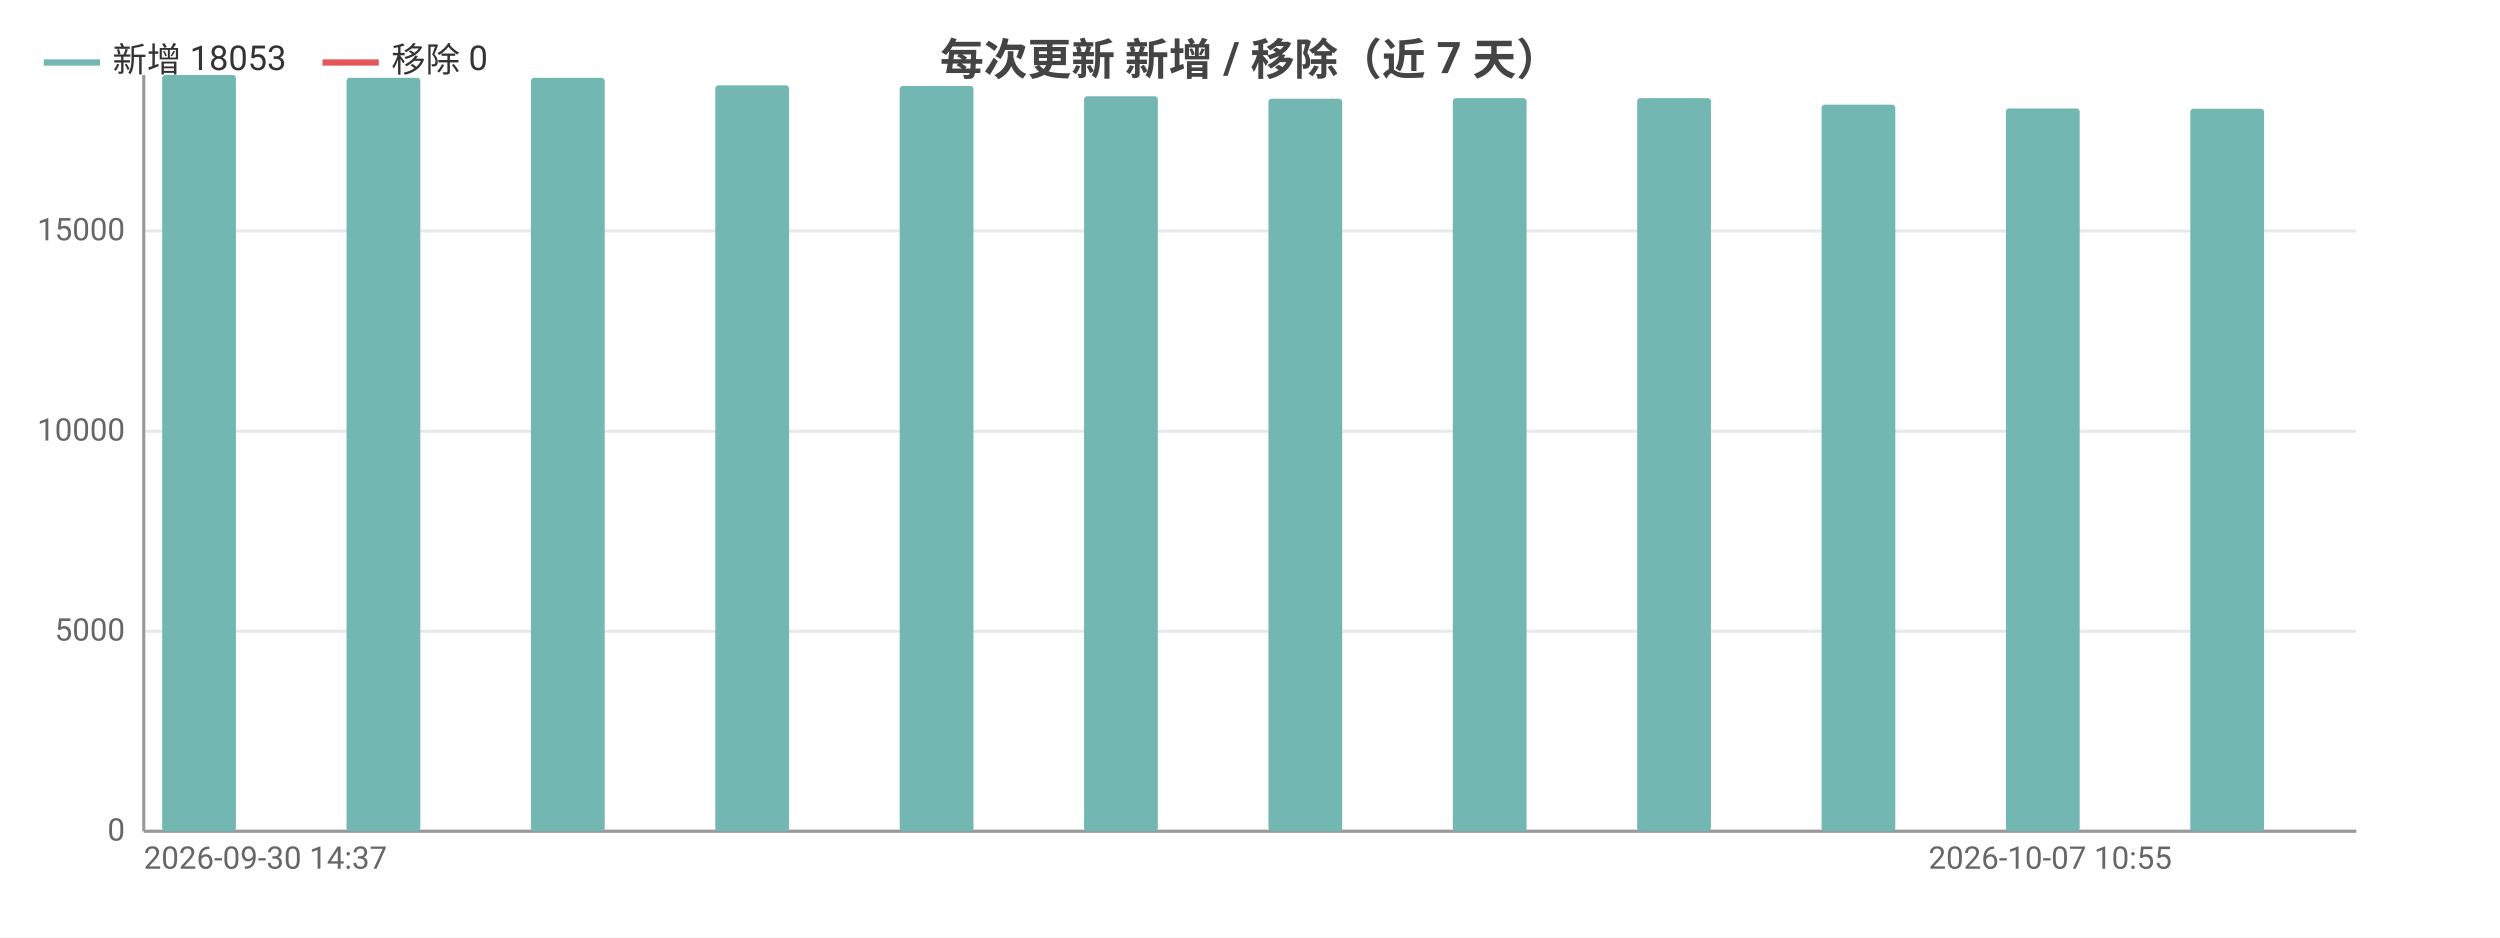
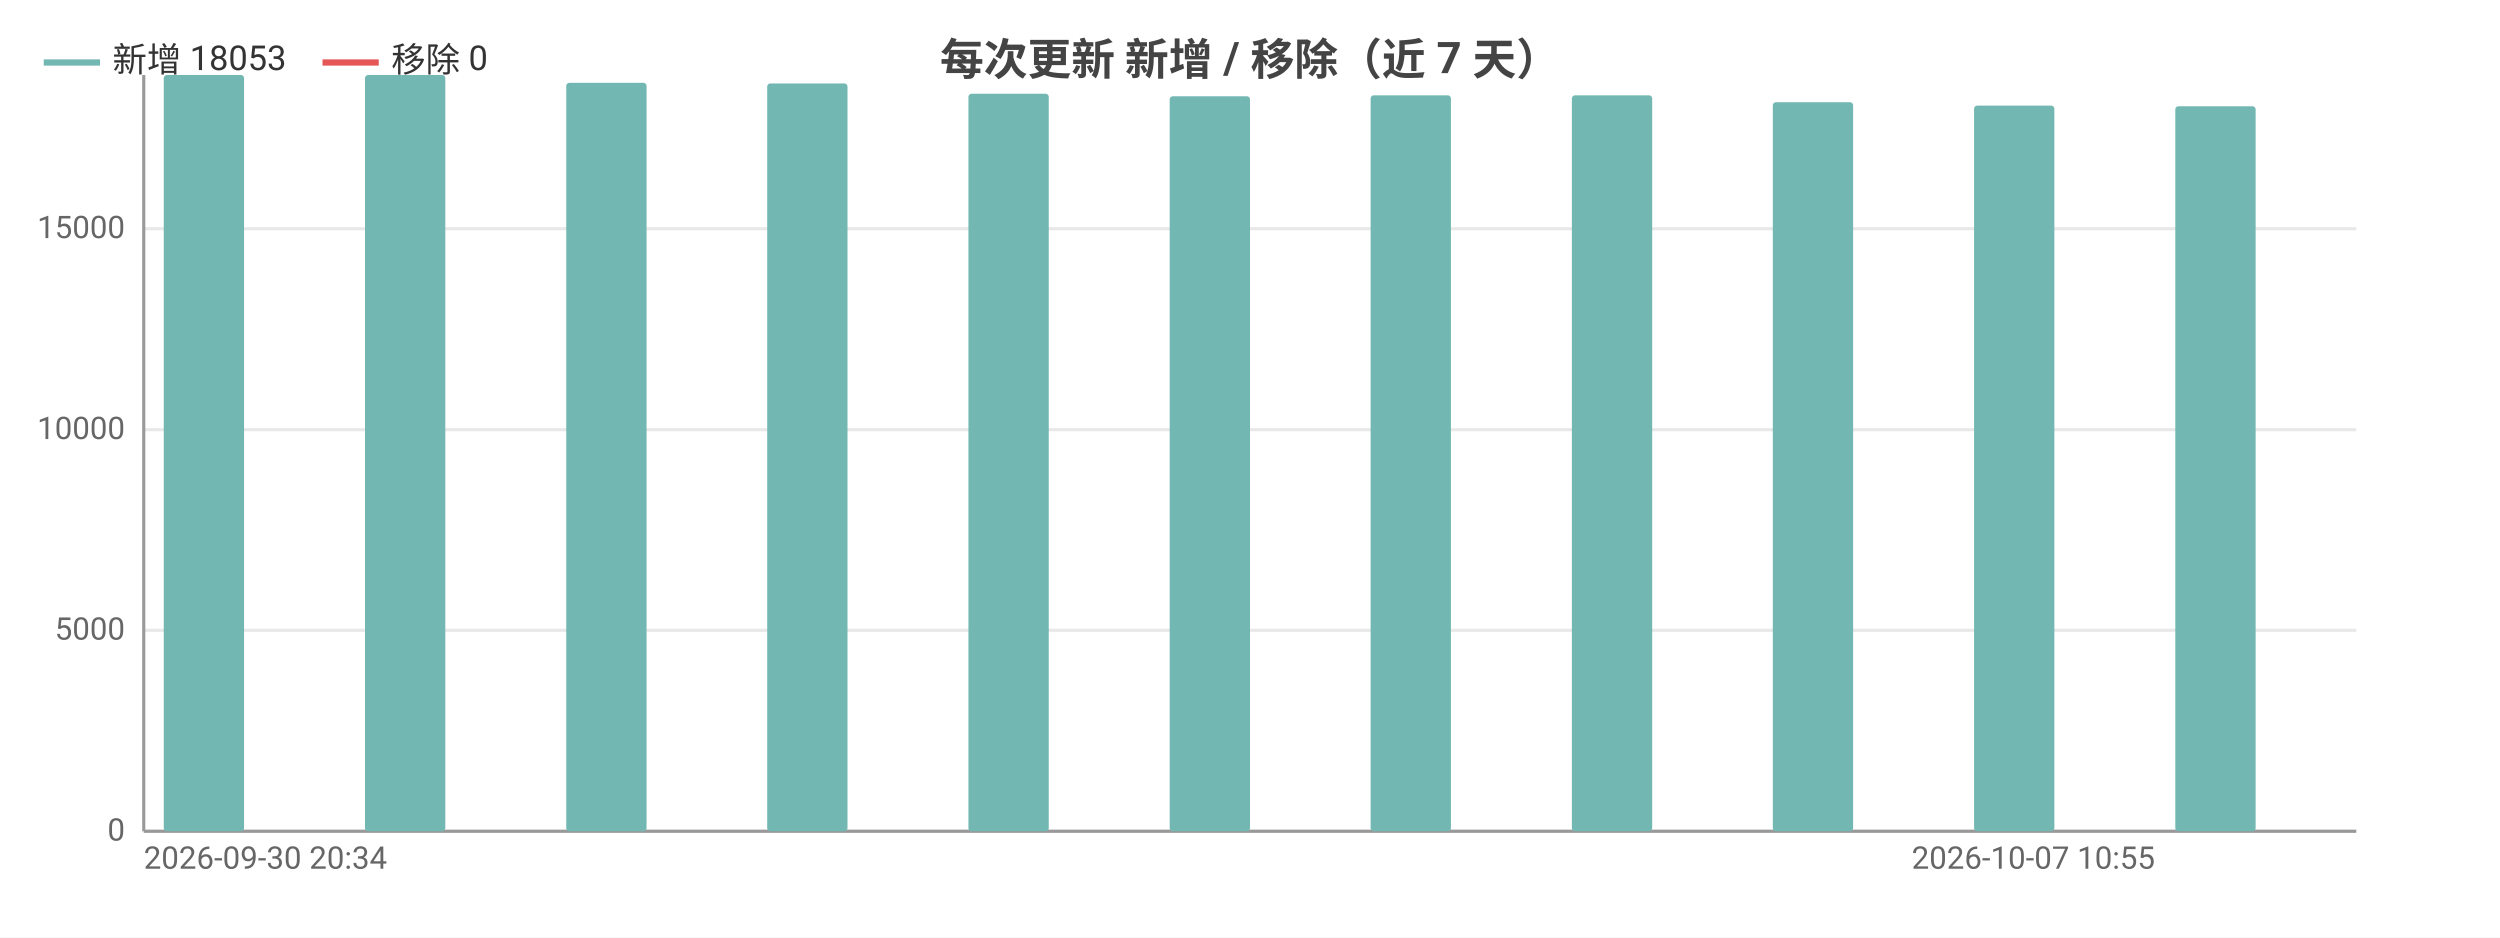
<svg xmlns="http://www.w3.org/2000/svg" width="800" height="300" viewBox="0 0 800 300">
  <rect width="800" height="300" fill="#ffffff" />
  <style>text{font-family:system-ui,-apple-system,'Segoe UI',Roboto,'PingFang SC','Microsoft YaHei','Noto Sans CJK SC',sans-serif}.g{stroke:#e8e8e8;stroke-width:1}.a{stroke:#999;stroke-width:1}.t{font-size:10px;fill:#666}.m{font-size:10px;text-anchor:middle;fill:#666}.e{font-size:10px;text-anchor:end;fill:#666}.l{font-size:11px;fill:#333}.tt{font-size:14px;font-weight:600;text-anchor:middle;fill:#444}.em{font-size:13px;text-anchor:middle;fill:#999}</style>
  <text class="tt" x="400.0" y="24">每次更新 新增 / 移除（近 7 天）</text>
  <line class="g" x1="46" y1="266" x2="754" y2="266" />
  <text class="e" x="40" y="269">0</text>
-   <line class="g" x1="46" y1="202.0" x2="754" y2="202.0" />
-   <text class="e" x="40" y="205.0">5000</text>
-   <line class="g" x1="46" y1="138.0" x2="754" y2="138.0" />
-   <text class="e" x="40" y="141.0">10000</text>
-   <line class="g" x1="46" y1="73.9" x2="754" y2="73.9" />
-   <text class="e" x="40" y="76.9">15000</text>
+   <line class="g" x1="46" y1="201.7" x2="754" y2="201.7" />
+   <text class="e" x="40" y="204.7">5000</text>
+   <line class="g" x1="46" y1="137.5" x2="754" y2="137.5" />
+   <text class="e" x="40" y="140.5">10000</text>
+   <line class="g" x1="46" y1="73.2" x2="754" y2="73.2" />
+   <text class="e" x="40" y="76.2">15000</text>
  <line class="a" x1="46" y1="24" x2="46" y2="266" />
  <line class="a" x1="46" y1="266" x2="754" y2="266" />
-   <rect x="51.9" y="24" width="23.6" height="242" fill="#72b7b2" rx="1" />
-   <rect x="75.5" y="266" width="23.6" height="0" fill="#e45756" rx="1" />
-   <rect x="110.9" y="24.9" width="23.6" height="241.1" fill="#72b7b2" rx="1" />
-   <rect x="134.5" y="266" width="23.6" height="0" fill="#e45756" rx="1" />
-   <rect x="169.9" y="24.9" width="23.6" height="241.1" fill="#72b7b2" rx="1" />
-   <rect x="193.5" y="266" width="23.6" height="0" fill="#e45756" rx="1" />
-   <rect x="228.9" y="27.3" width="23.6" height="238.7" fill="#72b7b2" rx="1" />
-   <rect x="252.5" y="266" width="23.6" height="0" fill="#e45756" rx="1" />
-   <rect x="287.9" y="27.5" width="23.6" height="238.5" fill="#72b7b2" rx="1" />
-   <rect x="311.5" y="266" width="23.6" height="0" fill="#e45756" rx="1" />
-   <rect x="346.9" y="30.8" width="23.6" height="235.2" fill="#72b7b2" rx="1" />
-   <rect x="370.5" y="266" width="23.6" height="0" fill="#e45756" rx="1" />
-   <rect x="405.9" y="31.6" width="23.6" height="234.4" fill="#72b7b2" rx="1" />
-   <rect x="429.5" y="266" width="23.6" height="0" fill="#e45756" rx="1" />
-   <rect x="464.9" y="31.4" width="23.6" height="234.6" fill="#72b7b2" rx="1" />
-   <rect x="488.5" y="266" width="23.6" height="0" fill="#e45756" rx="1" />
-   <rect x="523.9" y="31.4" width="23.6" height="234.6" fill="#72b7b2" rx="1" />
-   <rect x="547.5" y="266" width="23.6" height="0" fill="#e45756" rx="1" />
-   <rect x="582.9" y="33.5" width="23.6" height="232.5" fill="#72b7b2" rx="1" />
-   <rect x="606.5" y="266" width="23.6" height="0" fill="#e45756" rx="1" />
-   <rect x="641.9" y="34.7" width="23.6" height="231.3" fill="#72b7b2" rx="1" />
-   <rect x="665.5" y="266" width="23.6" height="0" fill="#e45756" rx="1" />
-   <rect x="700.9" y="34.8" width="23.6" height="231.2" fill="#72b7b2" rx="1" />
-   <rect x="724.5" y="266" width="23.6" height="0" fill="#e45756" rx="1" />
-   <text class="t" x="46" y="278">2026-09-30 14:37</text>
-   <text class="e" x="695" y="278">2026-10-07 10:55</text>
+   <rect x="52.4" y="24" width="25.7" height="242" fill="#72b7b2" rx="1" />
+   <rect x="78.2" y="266" width="25.7" height="0" fill="#e45756" rx="1" />
+   <rect x="116.8" y="24.0" width="25.7" height="242.0" fill="#72b7b2" rx="1" />
+   <rect x="142.5" y="266" width="25.7" height="0" fill="#e45756" rx="1" />
+   <rect x="181.2" y="26.5" width="25.7" height="239.5" fill="#72b7b2" rx="1" />
+   <rect x="206.9" y="266" width="25.7" height="0" fill="#e45756" rx="1" />
+   <rect x="245.5" y="26.7" width="25.7" height="239.3" fill="#72b7b2" rx="1" />
+   <rect x="271.3" y="266" width="25.7" height="0" fill="#e45756" rx="1" />
+   <rect x="309.9" y="30.0" width="25.7" height="236.0" fill="#72b7b2" rx="1" />
+   <rect x="335.6" y="266" width="25.7" height="0" fill="#e45756" rx="1" />
+   <rect x="374.3" y="30.8" width="25.7" height="235.2" fill="#72b7b2" rx="1" />
+   <rect x="400" y="266" width="25.7" height="0" fill="#e45756" rx="1" />
+   <rect x="438.6" y="30.5" width="25.7" height="235.5" fill="#72b7b2" rx="1" />
+   <rect x="464.4" y="266" width="25.7" height="0" fill="#e45756" rx="1" />
+   <rect x="503.0" y="30.5" width="25.7" height="235.5" fill="#72b7b2" rx="1" />
+   <rect x="528.7" y="266" width="25.7" height="0" fill="#e45756" rx="1" />
+   <rect x="567.3" y="32.7" width="25.7" height="233.3" fill="#72b7b2" rx="1" />
+   <rect x="593.1" y="266" width="25.7" height="0" fill="#e45756" rx="1" />
+   <rect x="631.7" y="33.8" width="25.7" height="232.2" fill="#72b7b2" rx="1" />
+   <rect x="657.5" y="266" width="25.7" height="0" fill="#e45756" rx="1" />
+   <rect x="696.1" y="34.0" width="25.7" height="232.0" fill="#72b7b2" rx="1" />
+   <rect x="721.8" y="266" width="25.7" height="0" fill="#e45756" rx="1" />
+   <text class="t" x="46" y="278">2026-09-30 20:34</text>
+   <text class="e" x="689.6" y="278">2026-10-07 10:55</text>
  <line x1="14" y1="20" x2="32" y2="20" stroke="#72b7b2" stroke-width="2" />
  <text class="l" x="36" y="23">新增 18053</text>
  <line x1="103.2" y1="20" x2="121.2" y2="20" stroke="#e45756" stroke-width="2" />
  <text class="l" x="125.2" y="23">移除 0</text>
</svg>
